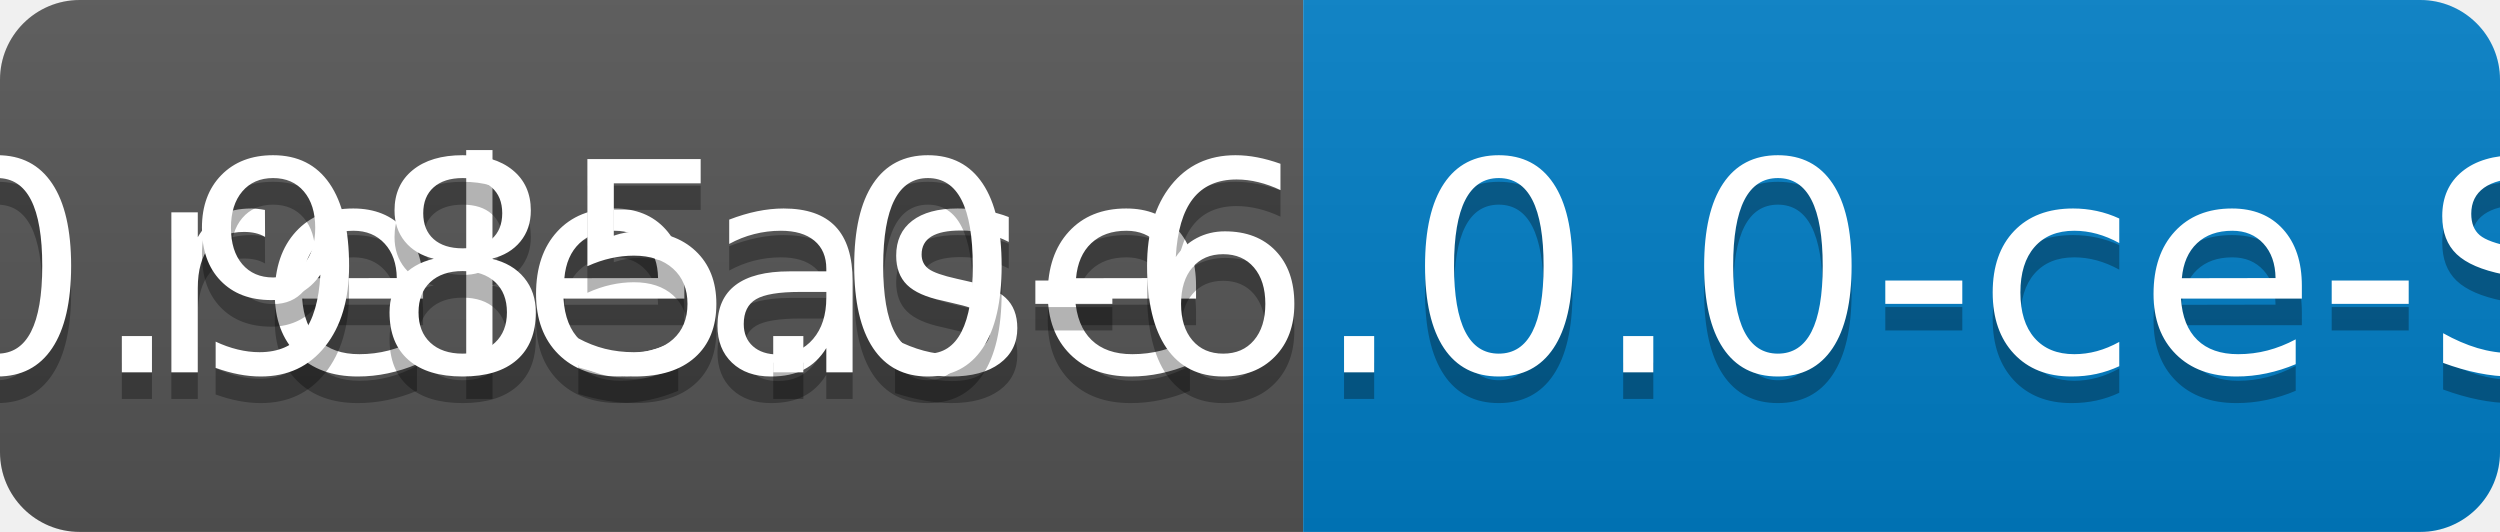
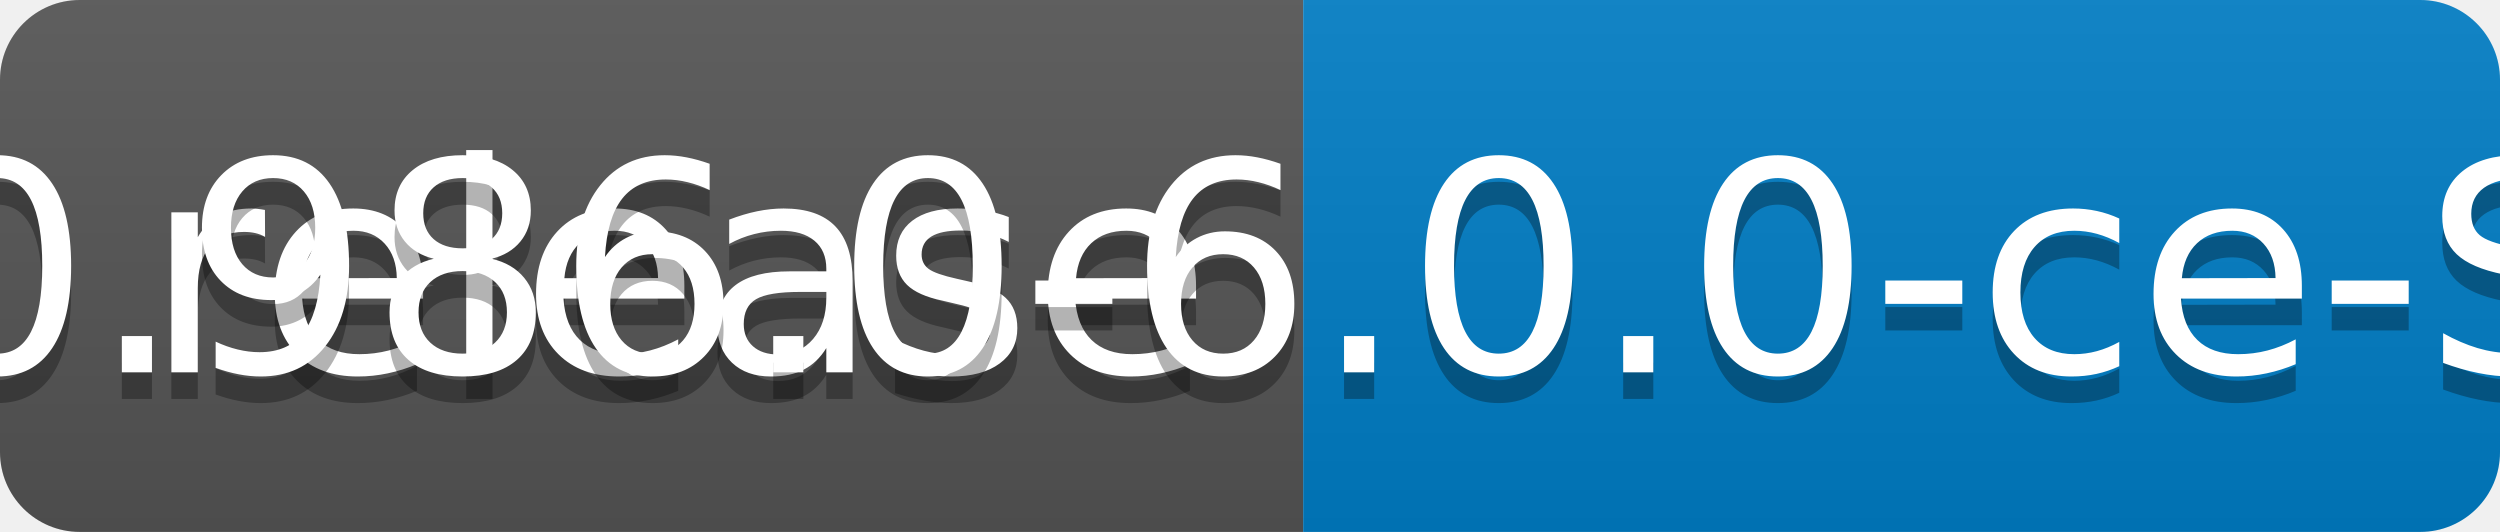
<svg xmlns="http://www.w3.org/2000/svg" width="94" height="20">
  <linearGradient id="b" x2="0" y2="100%">
    <stop offset="0" stop-color="#bbb" stop-opacity=".1" />
    <stop offset="1" stop-opacity=".1" />
  </linearGradient>
  <clipPath id="a">
    <rect width="94" height="20" rx="3" fill="#fff" />
  </clipPath>
  <g clip-path="url(#a)">
    <path fill="#555" d="M0 0h49v20H0z" />
    <path fill="#007ec6" d="M49 0h45v20H49z" />
    <path fill="url(#b)" d="M0 0h94v20H0z" />
  </g>
  <g fill="#fff" text-anchor="middle" font-family="DejaVu Sans,Verdana,Geneva,sans-serif" font-size="110">
    <text x="255" y="150" fill="#010101" fill-opacity=".3" transform="scale(.1)" textLength="390">release</text>
    <text x="255" y="140" transform="scale(.1)" textLength="390">release</text>
-     <text x="705" y="150" fill="#010101" fill-opacity=".3" transform="scale(.1)" textLength="350">v0.985.0-6.0.0-ce-SNAPSHOT</text>
-     <text x="705" y="140" transform="scale(.1)" textLength="350">v0.985.0-6.0.0-ce-SNAPSHOT</text>
+     <text x="705" y="150" fill="#010101" fill-opacity=".3" transform="scale(.1)" textLength="350">v0.986.0-6.0.0-ce-SNAPSHOT</text>
+     <text x="705" y="140" transform="scale(.1)" textLength="350">v0.986.0-6.0.0-ce-SNAPSHOT</text>
  </g>
</svg>
